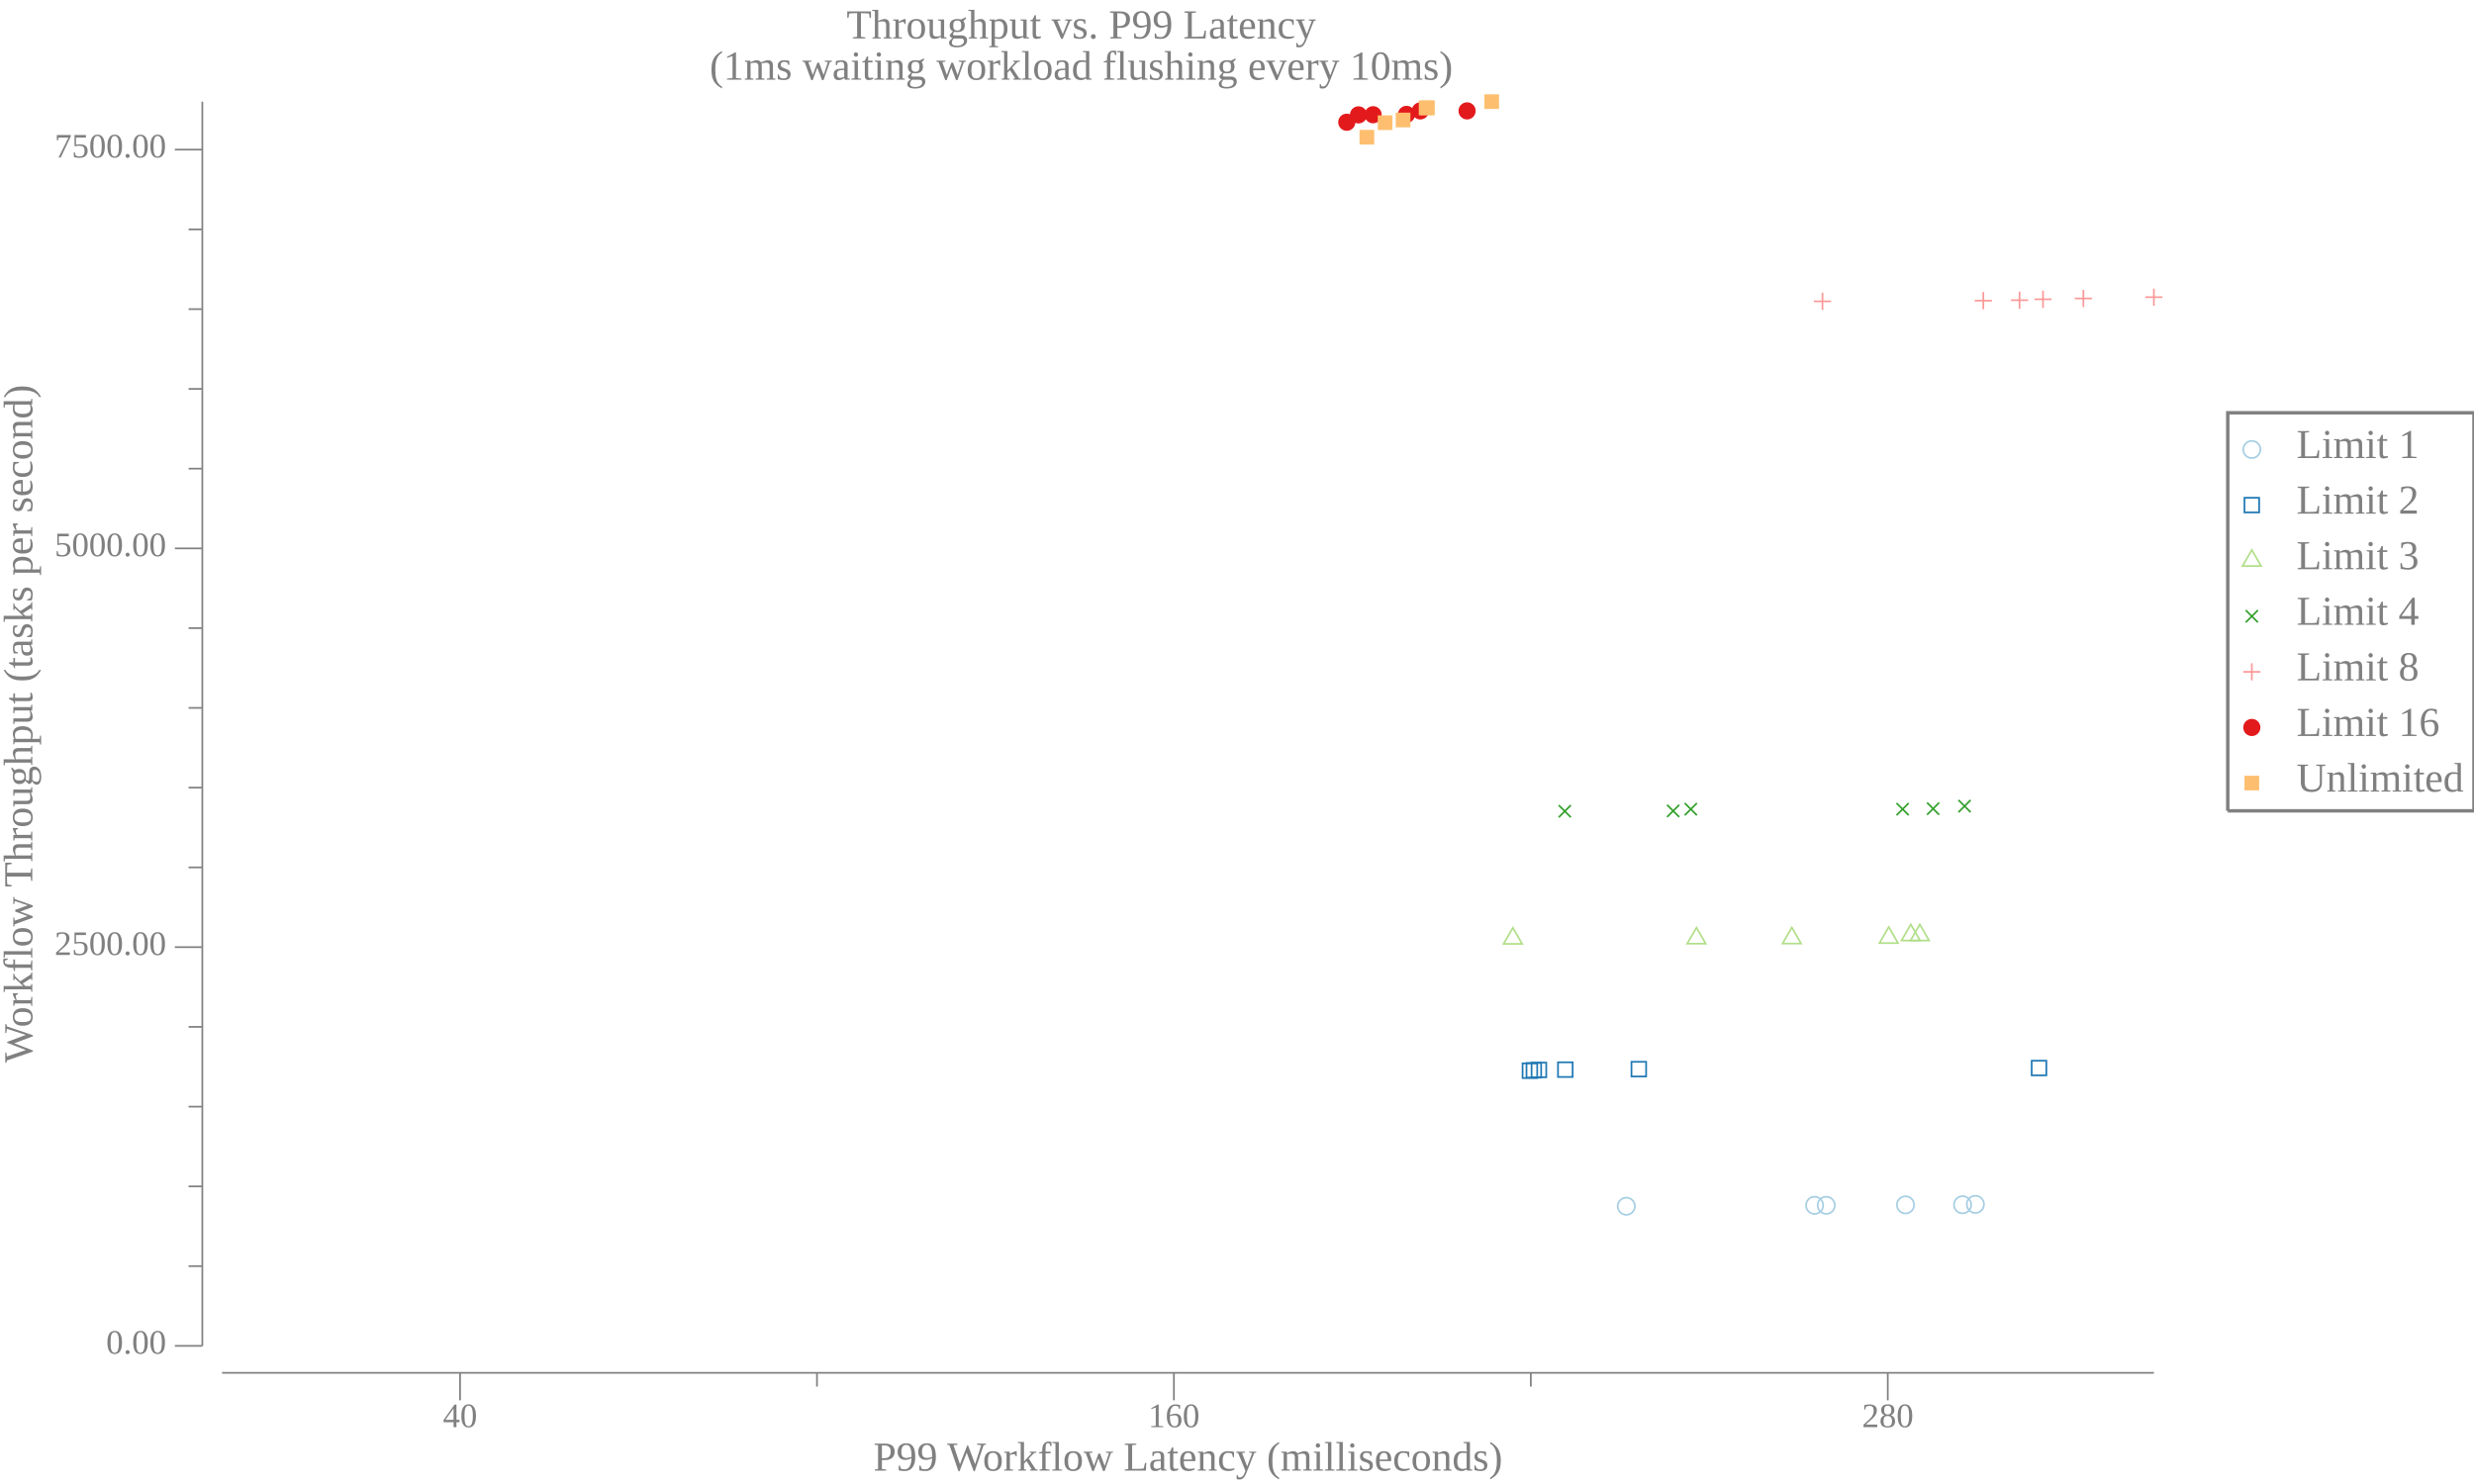
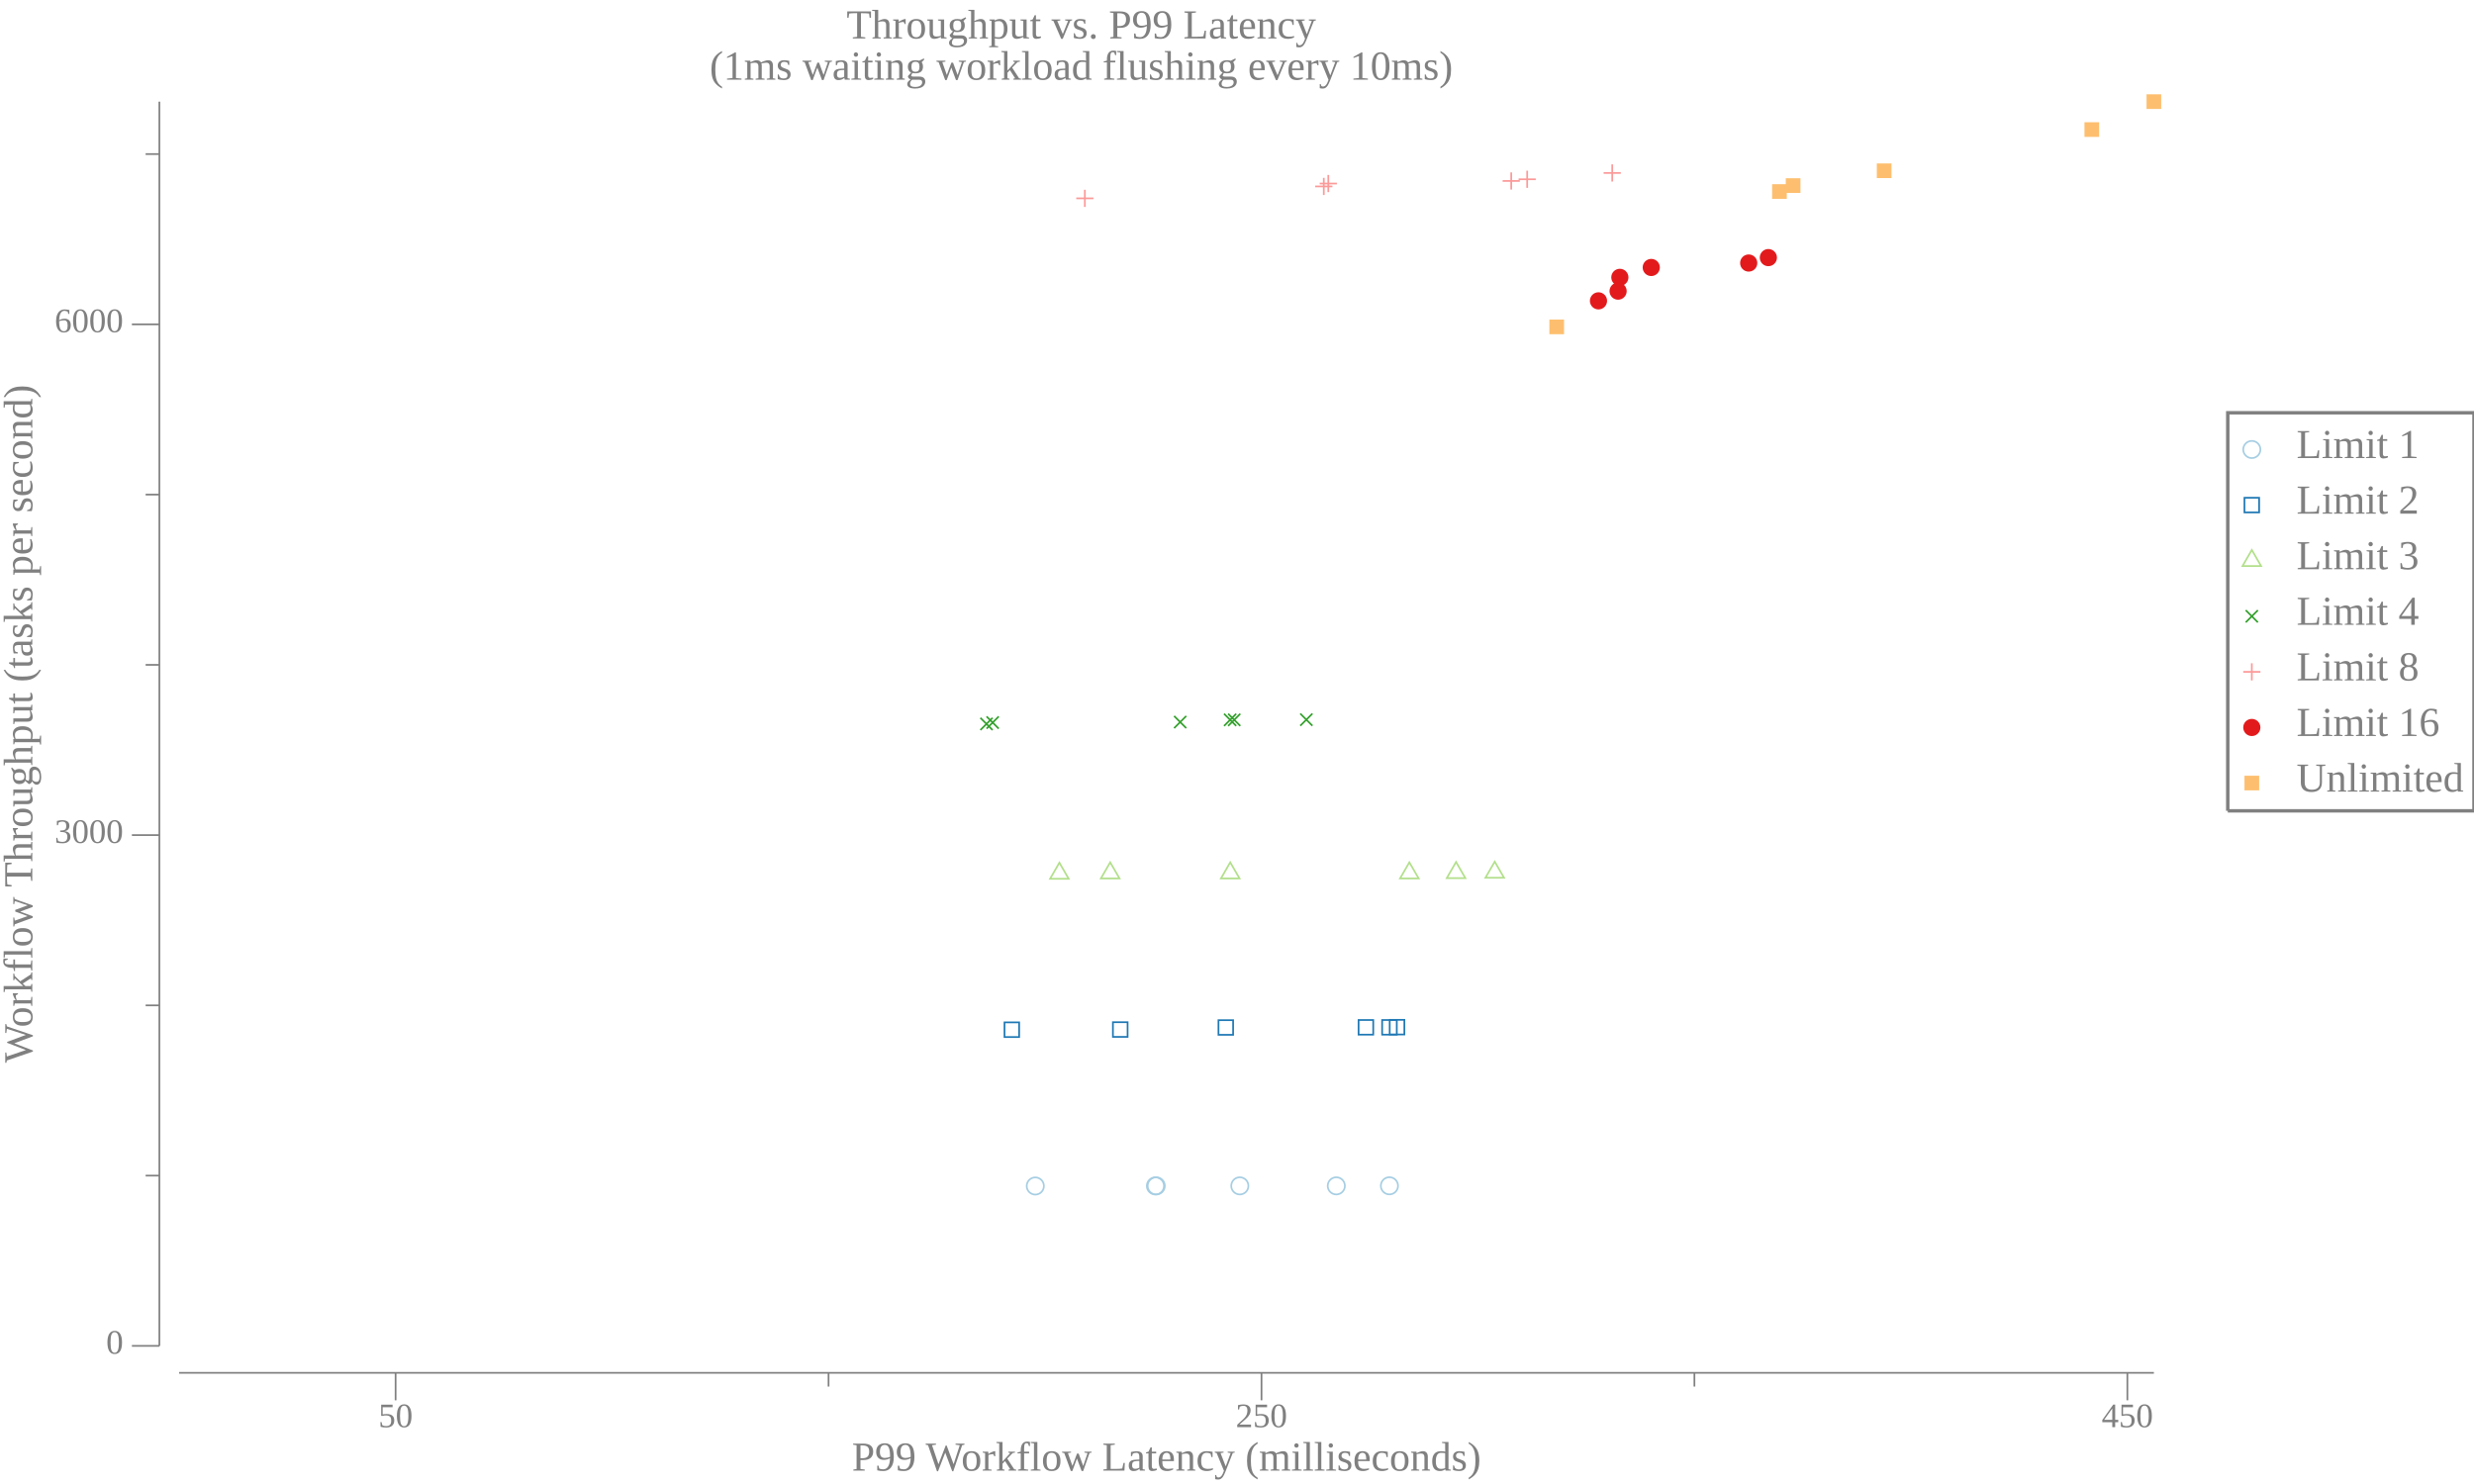
<svg xmlns="http://www.w3.org/2000/svg" width="720pt" height="432pt" viewBox="0 0 720 432">
  <g transform="scale(1, -1) translate(0, -432)">
    <path d="M657.84,301.15A2.5,2.5 0 1 1 652.84,301.15A2.5,2.5 0 1 1 657.84,301.15Z" style="fill:none;stroke:#A6CEE3;stroke-width:0.5" />
    <text x="668.34" y="-298.66" transform="scale(1, -1)" style="font-family:Liberation Serif;font-variant:normal;font-weight:normal;font-style:normal;font-size:12px;fill:#808080">Limit 1</text>
    <path d="M653.2,282.83L657.47,282.83L657.47,287.1L653.2,287.1Z" style="fill:none;stroke:#1F78B4;stroke-width:0.5" />
    <text x="668.34" y="-282.48" transform="scale(1, -1)" style="font-family:Liberation Serif;font-variant:normal;font-weight:normal;font-style:normal;font-size:12px;fill:#808080">Limit 2</text>
    <path d="M655.34,271.91L652.63,267.22L658.04,267.22Z" style="fill:none;stroke:#B2DF8A;stroke-width:0.5" />
    <text x="668.34" y="-266.3" transform="scale(1, -1)" style="font-family:Liberation Serif;font-variant:normal;font-weight:normal;font-style:normal;font-size:12px;fill:#808080">Limit 3</text>
    <path d="M653.57,250.83L657.11,254.37" style="fill:none;stroke:#33A02C;stroke-width:0.5" />
    <path d="M653.57,254.37L657.11,250.83" style="fill:none;stroke:#33A02C;stroke-width:0.5" />
    <text x="668.34" y="-250.11" transform="scale(1, -1)" style="font-family:Liberation Serif;font-variant:normal;font-weight:normal;font-style:normal;font-size:12px;fill:#808080">Limit 4</text>
    <path d="M655.34,238.92L655.34,233.92" style="fill:none;stroke:#FB9A99;stroke-width:0.5" />
    <path d="M652.84,236.42L657.84,236.42" style="fill:none;stroke:#FB9A99;stroke-width:0.5" />
    <text x="668.34" y="-233.93" transform="scale(1, -1)" style="font-family:Liberation Serif;font-variant:normal;font-weight:normal;font-style:normal;font-size:12px;fill:#808080">Limit 8</text>
    <path d="M657.84,220.23A2.5,2.5 0 1 1 652.84,220.23A2.5,2.5 0 1 1 657.84,220.23Z" style="fill:#E31A1C" />
    <text x="668.34" y="-217.75" transform="scale(1, -1)" style="font-family:Liberation Serif;font-variant:normal;font-weight:normal;font-style:normal;font-size:12px;fill:#808080">Limit 16</text>
    <path d="M653.2,201.92L657.47,201.92L657.47,206.18L653.2,206.18Z" style="fill:#FDBF6F" />
    <text x="668.34" y="-201.56" transform="scale(1, -1)" style="font-family:Liberation Serif;font-variant:normal;font-weight:normal;font-style:normal;font-size:12px;fill:#808080">Unlimited</text>
    <path d="M648.34,195.96L648.34,311.84L720,311.84L720,195.96L648.34,195.96" style="fill:none;stroke:#808080" />
    <path d="M0,0L629.34,0L629.34,432L0,432Z" style="fill:#-8000000000000000-8000000000000000-8000000000000000;fill-opacity:0" />
    <text x="246.35" y="-420.81" transform="scale(1, -1)" style="font-family:Liberation Serif;font-variant:normal;font-weight:normal;font-style:normal;font-size:12px;fill:#808080">Throughput vs. P99 Latency</text>
    <text x="206.52" y="-408.81" transform="scale(1, -1)" style="font-family:Liberation Serif;font-variant:normal;font-weight:normal;font-style:normal;font-size:12px;fill:#808080">(1ms waiting workload flushing every 10ms)</text>
-     <text x="254.18" y="-3.902" transform="scale(1, -1)" style="font-family:Liberation Serif;font-variant:normal;font-weight:normal;font-style:normal;font-size:12px;fill:#808080">P99 Workflow Latency (milliseconds)</text>
-     <text x="128.89" y="-16.541" transform="scale(1, -1)" style="font-family:Liberation Serif;font-variant:normal;font-weight:normal;font-style:normal;font-size:10px;fill:#808080">40</text>
-     <text x="334.14" y="-16.541" transform="scale(1, -1)" style="font-family:Liberation Serif;font-variant:normal;font-weight:normal;font-style:normal;font-size:10px;fill:#808080">160</text>
-     <text x="541.89" y="-16.541" transform="scale(1, -1)" style="font-family:Liberation Serif;font-variant:normal;font-weight:normal;font-style:normal;font-size:10px;fill:#808080">280</text>
-     <path d="M133.89,24.363L133.89,32.363" style="fill:none;stroke:#808080;stroke-width:0.5" />
-     <path d="M341.64,24.363L341.64,32.363" style="fill:none;stroke:#808080;stroke-width:0.5" />
-     <path d="M549.39,24.363L549.39,32.363" style="fill:none;stroke:#808080;stroke-width:0.5" />
-     <path d="M237.76,28.363L237.76,32.363" style="fill:none;stroke:#808080;stroke-width:0.5" />
-     <path d="M445.51,28.363L445.51,32.363" style="fill:none;stroke:#808080;stroke-width:0.5" />
-     <path d="M64.635,32.363L626.84,32.363" style="fill:none;stroke:#808080;stroke-width:0.5" />
+     <text x="247.93" y="-3.902" transform="scale(1, -1)" style="font-family:Liberation Serif;font-variant:normal;font-weight:normal;font-style:normal;font-size:12px;fill:#808080">P99 Workflow Latency (milliseconds)</text>
+     <text x="110.13" y="-16.541" transform="scale(1, -1)" style="font-family:Liberation Serif;font-variant:normal;font-weight:normal;font-style:normal;font-size:10px;fill:#808080">50</text>
+     <text x="359.63" y="-16.541" transform="scale(1, -1)" style="font-family:Liberation Serif;font-variant:normal;font-weight:normal;font-style:normal;font-size:10px;fill:#808080">250</text>
+     <text x="611.62" y="-16.541" transform="scale(1, -1)" style="font-family:Liberation Serif;font-variant:normal;font-weight:normal;font-style:normal;font-size:10px;fill:#808080">450</text>
+     <path d="M115.13,24.363L115.13,32.363" style="fill:none;stroke:#808080;stroke-width:0.5" />
+     <path d="M367.13,24.363L367.13,32.363" style="fill:none;stroke:#808080;stroke-width:0.5" />
+     <path d="M619.12,24.363L619.12,32.363" style="fill:none;stroke:#808080;stroke-width:0.5" />
+     <path d="M241.13,28.363L241.13,32.363" style="fill:none;stroke:#808080;stroke-width:0.5" />
+     <path d="M493.12,28.363L493.12,32.363" style="fill:none;stroke:#808080;stroke-width:0.5" />
+     <path d="M52.135,32.363L626.84,32.363" style="fill:none;stroke:#808080;stroke-width:0.5" />
    <g transform="rotate(90)">
      <text x="122.59" y="9.387" transform="scale(1, -1)" style="font-family:Liberation Serif;font-variant:normal;font-weight:normal;font-style:normal;font-size:12px;fill:#808080">Workflow Throughput (tasks per second)</text>
    </g>
-     <text x="30.885" y="-37.924" transform="scale(1, -1)" style="font-family:Liberation Serif;font-variant:normal;font-weight:normal;font-style:normal;font-size:10px;fill:#808080">0.00</text>
-     <text x="15.885" y="-154" transform="scale(1, -1)" style="font-family:Liberation Serif;font-variant:normal;font-weight:normal;font-style:normal;font-size:10px;fill:#808080">2500.00</text>
-     <text x="15.885" y="-270.08" transform="scale(1, -1)" style="font-family:Liberation Serif;font-variant:normal;font-weight:normal;font-style:normal;font-size:10px;fill:#808080">5000.00</text>
-     <text x="15.885" y="-386.15" transform="scale(1, -1)" style="font-family:Liberation Serif;font-variant:normal;font-weight:normal;font-style:normal;font-size:10px;fill:#808080">7500.00</text>
-     <path d="M50.885,40.209L58.885,40.209" style="fill:none;stroke:#808080;stroke-width:0.5" />
-     <path d="M50.885,156.28L58.885,156.28" style="fill:none;stroke:#808080;stroke-width:0.5" />
-     <path d="M50.885,272.36L58.885,272.36" style="fill:none;stroke:#808080;stroke-width:0.5" />
-     <path d="M50.885,388.44L58.885,388.44" style="fill:none;stroke:#808080;stroke-width:0.5" />
-     <path d="M54.885,63.424L58.885,63.424" style="fill:none;stroke:#808080;stroke-width:0.5" />
-     <path d="M54.885,86.639L58.885,86.639" style="fill:none;stroke:#808080;stroke-width:0.5" />
-     <path d="M54.885,109.85L58.885,109.85" style="fill:none;stroke:#808080;stroke-width:0.5" />
-     <path d="M54.885,133.07L58.885,133.07" style="fill:none;stroke:#808080;stroke-width:0.5" />
-     <path d="M54.885,179.5L58.885,179.5" style="fill:none;stroke:#808080;stroke-width:0.5" />
-     <path d="M54.885,202.72L58.885,202.72" style="fill:none;stroke:#808080;stroke-width:0.5" />
-     <path d="M54.885,225.93L58.885,225.93" style="fill:none;stroke:#808080;stroke-width:0.5" />
-     <path d="M54.885,249.15L58.885,249.15" style="fill:none;stroke:#808080;stroke-width:0.5" />
-     <path d="M54.885,295.58L58.885,295.58" style="fill:none;stroke:#808080;stroke-width:0.5" />
-     <path d="M54.885,318.79L58.885,318.79" style="fill:none;stroke:#808080;stroke-width:0.5" />
-     <path d="M54.885,342.01L58.885,342.01" style="fill:none;stroke:#808080;stroke-width:0.5" />
-     <path d="M54.885,365.22L58.885,365.22" style="fill:none;stroke:#808080;stroke-width:0.5" />
-     <path d="M58.885,40.209L58.885,402.41" style="fill:none;stroke:#808080;stroke-width:0.5" />
-     <path d="M475.8,80.863A2.5,2.5 0 1 1 470.8,80.863A2.5,2.5 0 1 1 475.8,80.863Z" style="fill:none;stroke:#A6CEE3;stroke-width:0.5" />
-     <path d="M530.6,81.119A2.5,2.5 0 1 1 525.6,81.119A2.5,2.5 0 1 1 530.6,81.119Z" style="fill:none;stroke:#A6CEE3;stroke-width:0.5" />
-     <path d="M533.99,81.128A2.5,2.5 0 1 1 528.99,81.128A2.5,2.5 0 1 1 533.99,81.128Z" style="fill:none;stroke:#A6CEE3;stroke-width:0.5" />
-     <path d="M557.05,81.258A2.5,2.5 0 1 1 552.05,81.258A2.5,2.5 0 1 1 557.05,81.258Z" style="fill:none;stroke:#A6CEE3;stroke-width:0.5" />
-     <path d="M573.67,81.291A2.5,2.5 0 1 1 568.67,81.291A2.5,2.5 0 1 1 573.67,81.291Z" style="fill:none;stroke:#A6CEE3;stroke-width:0.5" />
-     <path d="M577.39,81.411A2.5,2.5 0 1 1 572.39,81.411A2.5,2.5 0 1 1 577.39,81.411Z" style="fill:none;stroke:#A6CEE3;stroke-width:0.5" />
-     <path d="M443.11,118.17L447.37,118.17L447.37,122.44L443.11,122.44Z" style="fill:none;stroke:#1F78B4;stroke-width:0.5" />
-     <path d="M444.25,118.31L448.52,118.31L448.52,122.57L444.25,122.57Z" style="fill:none;stroke:#1F78B4;stroke-width:0.5" />
-     <path d="M445.73,118.4L450,118.4L450,122.67L445.73,122.67Z" style="fill:none;stroke:#1F78B4;stroke-width:0.5" />
-     <path d="M453.42,118.49L457.68,118.49L457.68,122.76L453.42,122.76Z" style="fill:none;stroke:#1F78B4;stroke-width:0.5" />
-     <path d="M474.8,118.63L479.07,118.63L479.07,122.9L474.8,122.9Z" style="fill:none;stroke:#1F78B4;stroke-width:0.5" />
-     <path d="M591.27,118.96L595.54,118.96L595.54,123.22L591.27,123.22Z" style="fill:none;stroke:#1F78B4;stroke-width:0.5" />
-     <path d="M440.29,161.92L437.58,157.23L442.99,157.23Z" style="fill:none;stroke:#B2DF8A;stroke-width:0.5" />
-     <path d="M493.72,161.96L491.01,157.28L496.42,157.28Z" style="fill:none;stroke:#B2DF8A;stroke-width:0.5" />
-     <path d="M521.47,162.01L518.76,157.32L524.17,157.32Z" style="fill:none;stroke:#B2DF8A;stroke-width:0.5" />
-     <path d="M549.68,162.15L546.97,157.46L552.38,157.46Z" style="fill:none;stroke:#B2DF8A;stroke-width:0.5" />
-     <path d="M556.09,162.89L553.38,158.2L558.8,158.2Z" style="fill:none;stroke:#B2DF8A;stroke-width:0.5" />
-     <path d="M558.72,162.89L556.01,158.2L561.42,158.2Z" style="fill:none;stroke:#B2DF8A;stroke-width:0.5" />
-     <path d="M453.63,194.08L457.16,197.61" style="fill:none;stroke:#33A02C;stroke-width:0.5" />
-     <path d="M453.63,197.61L457.16,194.08" style="fill:none;stroke:#33A02C;stroke-width:0.5" />
-     <path d="M485.16,194.17L488.7,197.7" style="fill:none;stroke:#33A02C;stroke-width:0.5" />
-     <path d="M485.16,197.7L488.7,194.17" style="fill:none;stroke:#33A02C;stroke-width:0.5" />
-     <path d="M490.3,194.68L493.84,198.21" style="fill:none;stroke:#33A02C;stroke-width:0.5" />
-     <path d="M490.3,198.21L493.84,194.68" style="fill:none;stroke:#33A02C;stroke-width:0.5" />
-     <path d="M551.94,194.68L555.48,198.21" style="fill:none;stroke:#33A02C;stroke-width:0.5" />
-     <path d="M551.94,198.21L555.48,194.68" style="fill:none;stroke:#33A02C;stroke-width:0.5" />
-     <path d="M560.82,194.82L564.35,198.35" style="fill:none;stroke:#33A02C;stroke-width:0.5" />
-     <path d="M560.82,198.35L564.35,194.82" style="fill:none;stroke:#33A02C;stroke-width:0.5" />
-     <path d="M569.97,195.56L573.5,199.1" style="fill:none;stroke:#33A02C;stroke-width:0.5" />
-     <path d="M569.97,199.1L573.5,195.56" style="fill:none;stroke:#33A02C;stroke-width:0.5" />
-     <path d="M530.39,346.78L530.39,341.78" style="fill:none;stroke:#FB9A99;stroke-width:0.5" />
-     <path d="M527.89,344.28L532.89,344.28" style="fill:none;stroke:#FB9A99;stroke-width:0.5" />
-     <path d="M577.2,346.97L577.2,341.97" style="fill:none;stroke:#FB9A99;stroke-width:0.5" />
-     <path d="M574.7,344.47L579.7,344.47" style="fill:none;stroke:#FB9A99;stroke-width:0.5" />
-     <path d="M587.74,347.11L587.74,342.11" style="fill:none;stroke:#FB9A99;stroke-width:0.5" />
-     <path d="M585.24,344.61L590.24,344.61" style="fill:none;stroke:#FB9A99;stroke-width:0.5" />
-     <path d="M594.57,347.38L594.57,342.38" style="fill:none;stroke:#FB9A99;stroke-width:0.5" />
-     <path d="M592.07,344.88L597.07,344.88" style="fill:none;stroke:#FB9A99;stroke-width:0.5" />
-     <path d="M606.32,347.62L606.32,342.62" style="fill:none;stroke:#FB9A99;stroke-width:0.5" />
-     <path d="M603.82,345.12L608.82,345.12" style="fill:none;stroke:#FB9A99;stroke-width:0.5" />
-     <path d="M626.84,347.99L626.84,342.99" style="fill:none;stroke:#FB9A99;stroke-width:0.5" />
-     <path d="M624.34,345.49L629.34,345.49" style="fill:none;stroke:#FB9A99;stroke-width:0.5" />
-     <path d="M394.45,396.42A2.5,2.5 0 1 1 389.45,396.42A2.5,2.5 0 1 1 394.45,396.42Z" style="fill:#E31A1C" />
-     <path d="M397.86,398.56A2.5,2.5 0 1 1 392.86,398.56A2.5,2.5 0 1 1 397.86,398.56Z" style="fill:#E31A1C" />
-     <path d="M402.11,398.6A2.5,2.5 0 1 1 397.11,398.6A2.5,2.5 0 1 1 402.11,398.6Z" style="fill:#E31A1C" />
-     <path d="M411.83,398.7A2.5,2.5 0 1 1 406.83,398.7A2.5,2.5 0 1 1 411.83,398.7Z" style="fill:#E31A1C" />
-     <path d="M415.86,399.72A2.5,2.5 0 1 1 410.86,399.72A2.5,2.5 0 1 1 415.86,399.72Z" style="fill:#E31A1C" />
-     <path d="M429.46,399.72A2.5,2.5 0 1 1 424.46,399.72A2.5,2.5 0 1 1 429.46,399.72Z" style="fill:#E31A1C" />
-     <path d="M395.66,389.92L399.93,389.92L399.93,394.19L395.66,394.19Z" style="fill:#FDBF6F" />
-     <path d="M400.97,394.15L405.23,394.15L405.23,398.42L400.97,398.42Z" style="fill:#FDBF6F" />
-     <path d="M406.2,394.94L410.47,394.94L410.47,399.21L406.2,399.21Z" style="fill:#FDBF6F" />
-     <path d="M412.91,398.47L417.18,398.47L417.18,402.74L412.91,402.74Z" style="fill:#FDBF6F" />
-     <path d="M413.3,398.47L417.56,398.47L417.56,402.74L413.3,402.74Z" style="fill:#FDBF6F" />
-     <path d="M431.99,400.28L436.26,400.28L436.26,404.55L431.99,404.55Z" style="fill:#FDBF6F" />
+     <text x="30.885" y="-37.924" transform="scale(1, -1)" style="font-family:Liberation Serif;font-variant:normal;font-weight:normal;font-style:normal;font-size:10px;fill:#808080">0</text>
+     <text x="15.885" y="-186.61" transform="scale(1, -1)" style="font-family:Liberation Serif;font-variant:normal;font-weight:normal;font-style:normal;font-size:10px;fill:#808080">3000</text>
+     <text x="15.885" y="-335.3" transform="scale(1, -1)" style="font-family:Liberation Serif;font-variant:normal;font-weight:normal;font-style:normal;font-size:10px;fill:#808080">6000</text>
+     <path d="M38.385,40.209L46.385,40.209" style="fill:none;stroke:#808080;stroke-width:0.5" />
+     <path d="M38.385,188.9L46.385,188.9" style="fill:none;stroke:#808080;stroke-width:0.5" />
+     <path d="M38.385,337.58L46.385,337.58" style="fill:none;stroke:#808080;stroke-width:0.5" />
+     <path d="M42.385,89.772L46.385,89.772" style="fill:none;stroke:#808080;stroke-width:0.5" />
+     <path d="M42.385,139.33L46.385,139.33" style="fill:none;stroke:#808080;stroke-width:0.5" />
+     <path d="M42.385,238.46L46.385,238.46" style="fill:none;stroke:#808080;stroke-width:0.5" />
+     <path d="M42.385,288.02L46.385,288.02" style="fill:none;stroke:#808080;stroke-width:0.5" />
+     <path d="M42.385,387.15L46.385,387.15" style="fill:none;stroke:#808080;stroke-width:0.5" />
+     <path d="M46.385,40.209L46.385,402.41" style="fill:none;stroke:#808080;stroke-width:0.5" />
+     <path d="M303.8,86.748A2.5,2.5 0 1 1 298.8,86.748A2.5,2.5 0 1 1 303.8,86.748Z" style="fill:none;stroke:#A6CEE3;stroke-width:0.5" />
+     <path d="M338.76,86.768A2.5,2.5 0 1 1 333.76,86.768A2.5,2.5 0 1 1 338.76,86.768Z" style="fill:none;stroke:#A6CEE3;stroke-width:0.5" />
+     <path d="M339,86.783A2.5,2.5 0 1 1 334,86.783A2.5,2.5 0 1 1 339,86.783Z" style="fill:none;stroke:#A6CEE3;stroke-width:0.5" />
+     <path d="M363.32,86.788A2.5,2.5 0 1 1 358.32,86.788A2.5,2.5 0 1 1 363.32,86.788Z" style="fill:none;stroke:#A6CEE3;stroke-width:0.5" />
+     <path d="M391.4,86.788A2.5,2.5 0 1 1 386.4,86.788A2.5,2.5 0 1 1 391.4,86.788Z" style="fill:none;stroke:#A6CEE3;stroke-width:0.5" />
+     <path d="M406.86,86.808A2.5,2.5 0 1 1 401.86,86.808A2.5,2.5 0 1 1 406.86,86.808Z" style="fill:none;stroke:#A6CEE3;stroke-width:0.5" />
+     <path d="M292.34,130.11L296.6,130.11L296.6,134.38L292.34,134.38Z" style="fill:none;stroke:#1F78B4;stroke-width:0.5" />
+     <path d="M323.89,130.16L328.16,130.16L328.16,134.43L323.89,134.43Z" style="fill:none;stroke:#1F78B4;stroke-width:0.5" />
+     <path d="M354.61,130.76L358.87,130.76L358.87,135.02L354.61,135.02Z" style="fill:none;stroke:#1F78B4;stroke-width:0.5" />
+     <path d="M395.38,130.81L399.65,130.81L399.65,135.07L395.38,135.07Z" style="fill:none;stroke:#1F78B4;stroke-width:0.5" />
+     <path d="M402.24,130.81L406.5,130.81L406.5,135.07L402.24,135.07Z" style="fill:none;stroke:#1F78B4;stroke-width:0.5" />
+     <path d="M404.44,130.86L408.71,130.86L408.71,135.12L404.44,135.12Z" style="fill:none;stroke:#1F78B4;stroke-width:0.5" />
+     <path d="M308.31,180.87L305.6,176.18L311.01,176.18Z" style="fill:none;stroke:#B2DF8A;stroke-width:0.5" />
+     <path d="M323.1,180.97L320.39,176.28L325.81,176.28Z" style="fill:none;stroke:#B2DF8A;stroke-width:0.5" />
+     <path d="M358.03,180.97L355.33,176.28L360.74,176.28Z" style="fill:none;stroke:#B2DF8A;stroke-width:0.5" />
+     <path d="M410.16,180.97L407.45,176.28L412.87,176.28Z" style="fill:none;stroke:#B2DF8A;stroke-width:0.5" />
+     <path d="M423.75,181.07L421.05,176.38L426.46,176.38Z" style="fill:none;stroke:#B2DF8A;stroke-width:0.5" />
+     <path d="M435.01,181.17L432.3,176.48L437.72,176.48Z" style="fill:none;stroke:#B2DF8A;stroke-width:0.5" />
+     <path d="M285.32,219.49L288.86,223.03" style="fill:none;stroke:#33A02C;stroke-width:0.5" />
+     <path d="M285.32,223.03L288.86,219.49" style="fill:none;stroke:#33A02C;stroke-width:0.5" />
+     <path d="M287.12,219.89L290.66,223.43" style="fill:none;stroke:#33A02C;stroke-width:0.5" />
+     <path d="M287.12,223.43L290.66,219.89" style="fill:none;stroke:#33A02C;stroke-width:0.5" />
+     <path d="M341.7,220.04L345.23,223.57" style="fill:none;stroke:#33A02C;stroke-width:0.5" />
+     <path d="M341.7,223.57L345.23,220.04" style="fill:none;stroke:#33A02C;stroke-width:0.5" />
+     <path d="M356.23,220.68L359.77,224.22" style="fill:none;stroke:#33A02C;stroke-width:0.5" />
+     <path d="M356.23,224.22L359.77,220.68" style="fill:none;stroke:#33A02C;stroke-width:0.5" />
+     <path d="M357.42,220.68L360.96,224.22" style="fill:none;stroke:#33A02C;stroke-width:0.5" />
+     <path d="M357.42,224.22L360.96,220.68" style="fill:none;stroke:#33A02C;stroke-width:0.5" />
+     <path d="M378.41,220.73L381.95,224.27" style="fill:none;stroke:#33A02C;stroke-width:0.5" />
+     <path d="M378.41,224.27L381.95,220.73" style="fill:none;stroke:#33A02C;stroke-width:0.5" />
+     <path d="M315.72,376.76L315.72,371.76" style="fill:none;stroke:#FB9A99;stroke-width:0.5" />
+     <path d="M313.22,374.26L318.22,374.26" style="fill:none;stroke:#FB9A99;stroke-width:0.5" />
+     <path d="M385.26,380.23L385.26,375.23" style="fill:none;stroke:#FB9A99;stroke-width:0.5" />
+     <path d="M382.76,377.73L387.76,377.73" style="fill:none;stroke:#FB9A99;stroke-width:0.5" />
+     <path d="M386.57,381.07L386.57,376.07" style="fill:none;stroke:#FB9A99;stroke-width:0.5" />
+     <path d="M384.07,378.57L389.07,378.57" style="fill:none;stroke:#FB9A99;stroke-width:0.5" />
+     <path d="M439.81,381.82L439.81,376.82" style="fill:none;stroke:#FB9A99;stroke-width:0.5" />
+     <path d="M437.31,379.32L442.31,379.32" style="fill:none;stroke:#FB9A99;stroke-width:0.5" />
+     <path d="M444.45,382.31L444.45,377.31" style="fill:none;stroke:#FB9A99;stroke-width:0.5" />
+     <path d="M441.95,379.81L446.95,379.81" style="fill:none;stroke:#FB9A99;stroke-width:0.5" />
+     <path d="M469.2,384.15L469.2,379.15" style="fill:none;stroke:#FB9A99;stroke-width:0.5" />
+     <path d="M466.7,381.65L471.7,381.65" style="fill:none;stroke:#FB9A99;stroke-width:0.5" />
+     <path d="M467.7,344.42A2.5,2.5 0 1 1 462.7,344.42A2.5,2.5 0 1 1 467.7,344.42Z" style="fill:#E31A1C" />
+     <path d="M473.41,347.25A2.5,2.5 0 1 1 468.41,347.25A2.5,2.5 0 1 1 473.41,347.25Z" style="fill:#E31A1C" />
+     <path d="M473.92,351.26A2.5,2.5 0 1 1 468.92,351.26A2.5,2.5 0 1 1 473.92,351.26Z" style="fill:#E31A1C" />
+     <path d="M483.06,354.14A2.5,2.5 0 1 1 478.06,354.14A2.5,2.5 0 1 1 483.06,354.14Z" style="fill:#E31A1C" />
+     <path d="M511.42,355.43A2.5,2.5 0 1 1 506.42,355.43A2.5,2.5 0 1 1 511.42,355.43Z" style="fill:#E31A1C" />
+     <path d="M517.14,357.01A2.5,2.5 0 1 1 512.14,357.01A2.5,2.5 0 1 1 517.14,357.01Z" style="fill:#E31A1C" />
+     <path d="M450.91,334.71L455.18,334.71L455.18,338.97L450.91,338.97Z" style="fill:#FDBF6F" />
+     <path d="M515.73,374.11L520,374.11L520,378.38L515.73,378.38Z" style="fill:#FDBF6F" />
+     <path d="M519.71,375.84L523.98,375.84L523.98,380.11L519.71,380.11Z" style="fill:#FDBF6F" />
+     <path d="M546.2,380.16L550.47,380.16L550.47,384.42L546.2,384.42Z" style="fill:#FDBF6F" />
+     <path d="M606.64,392.15L610.9,392.15L610.9,396.42L606.64,396.42Z" style="fill:#FDBF6F" />
+     <path d="M624.7,400.28L628.97,400.28L628.97,404.55L624.7,404.55Z" style="fill:#FDBF6F" />
  </g>
</svg>
